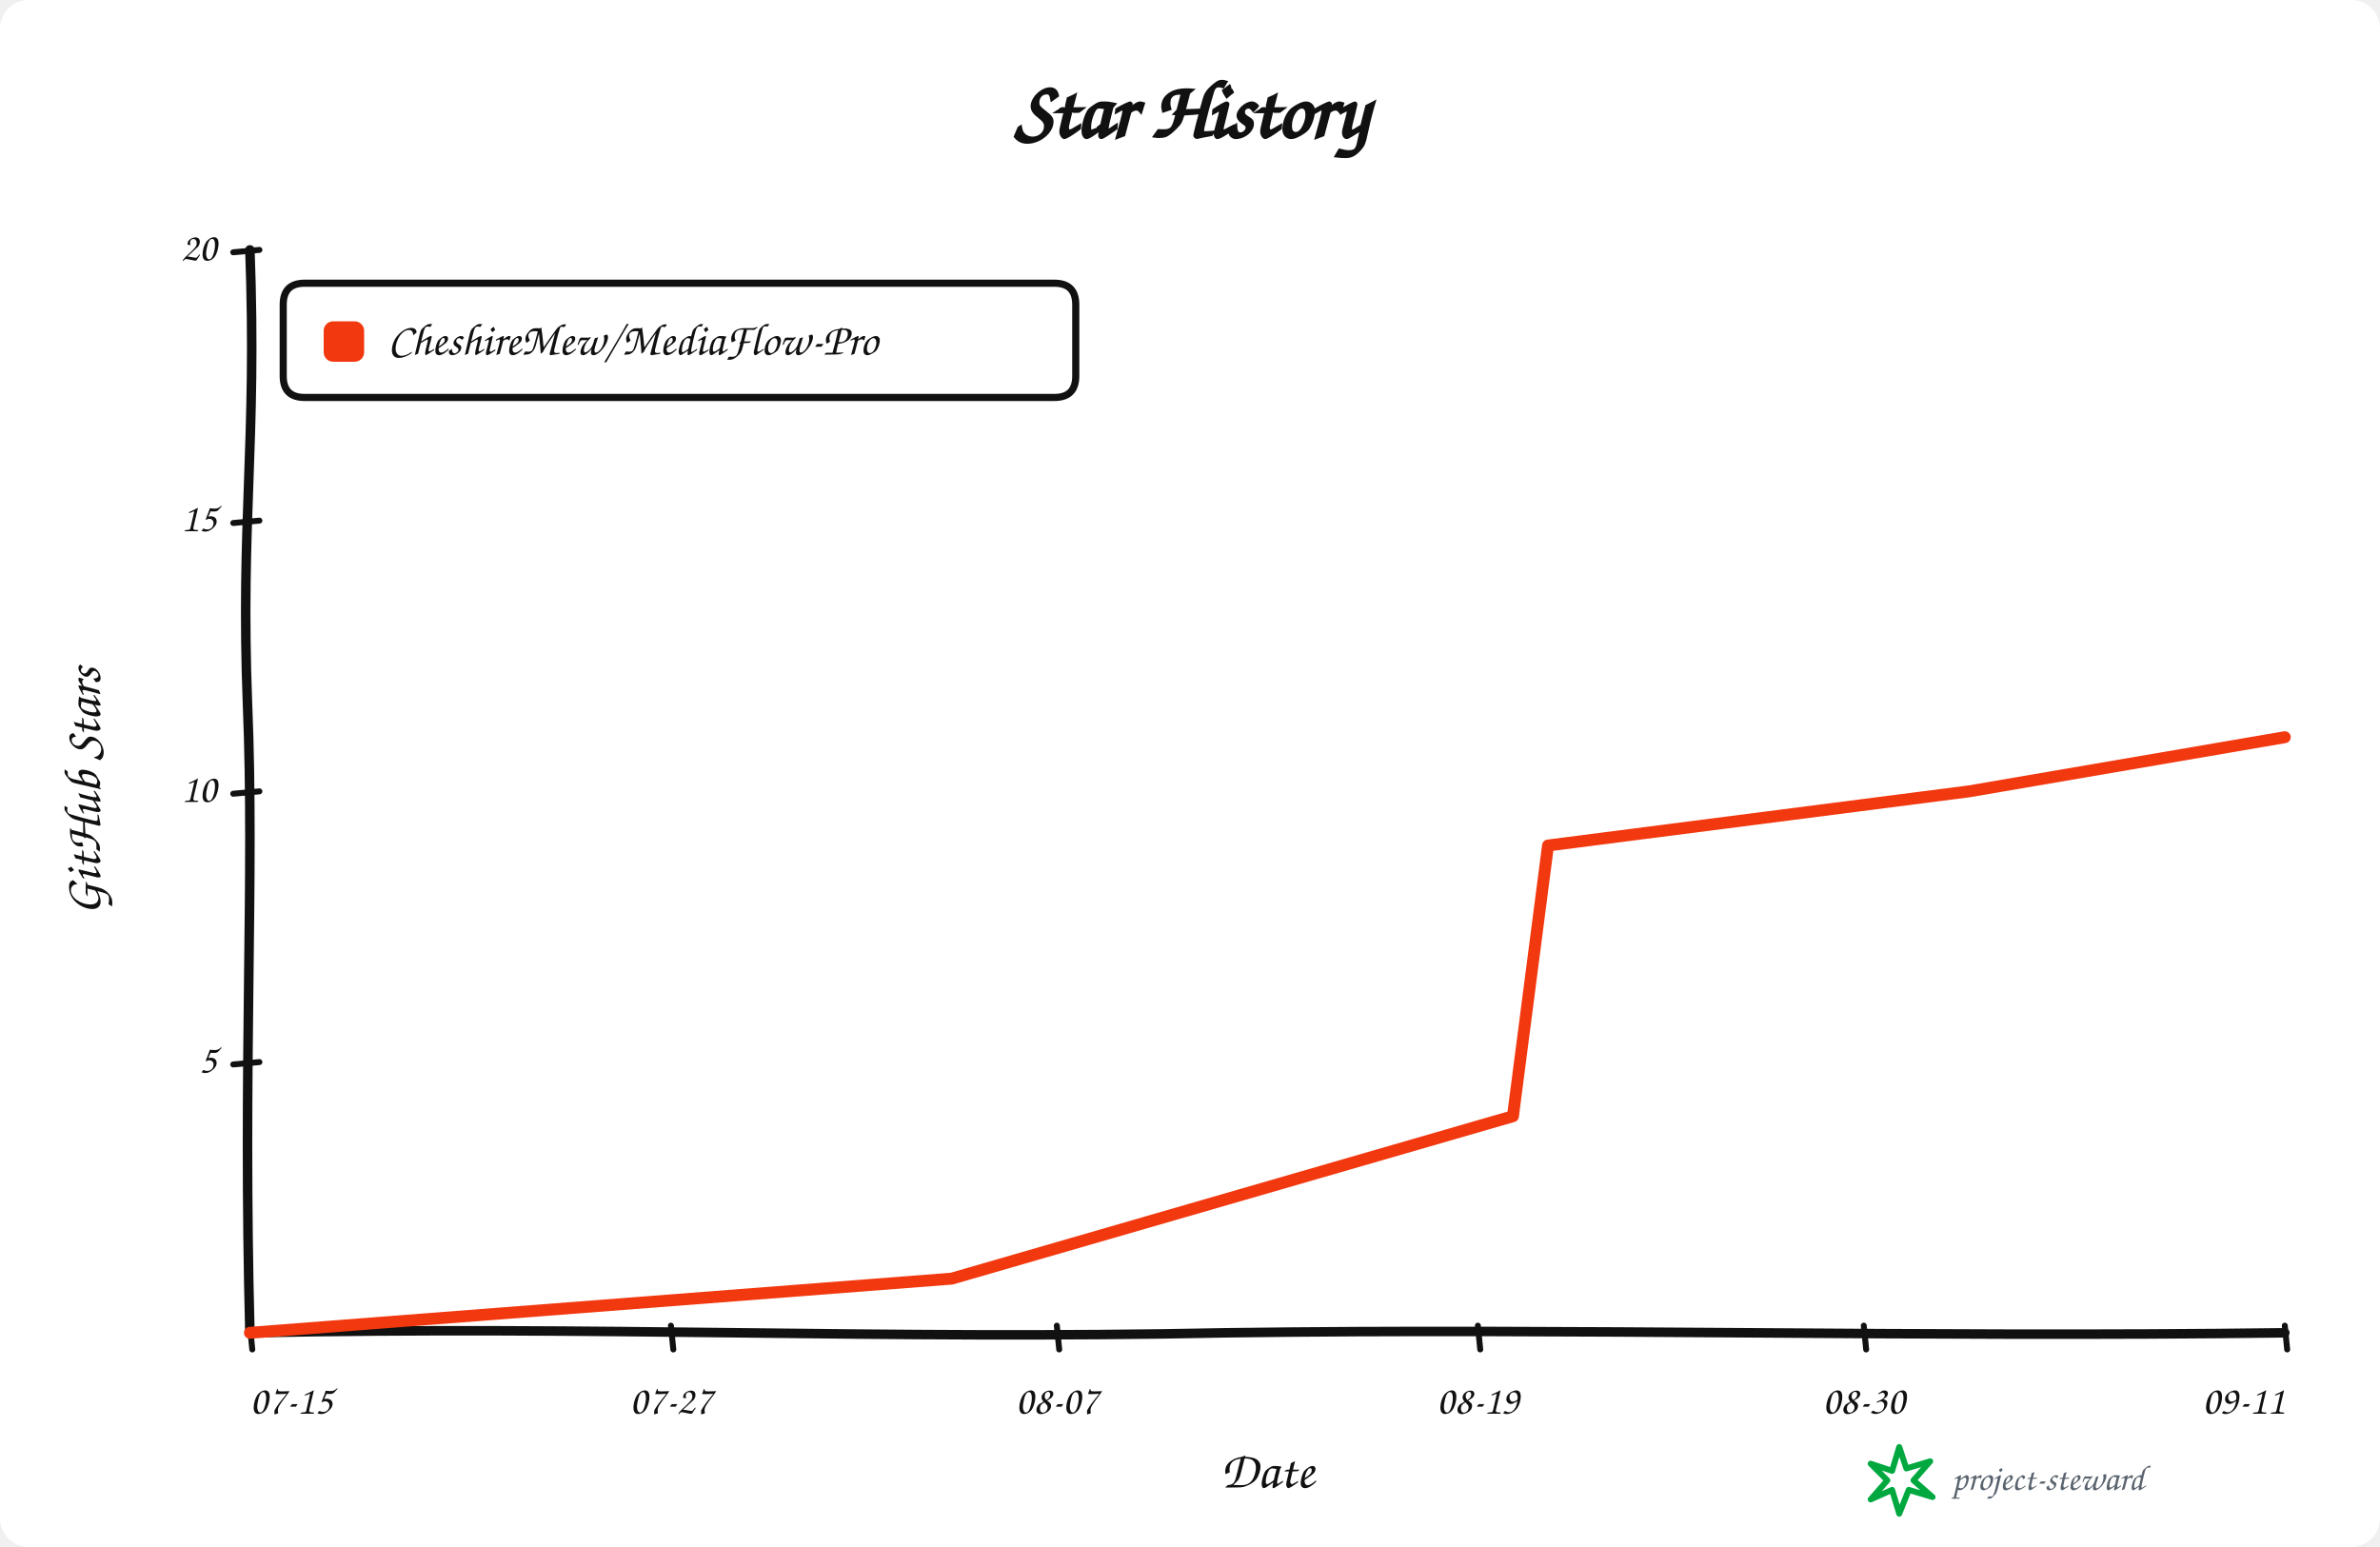
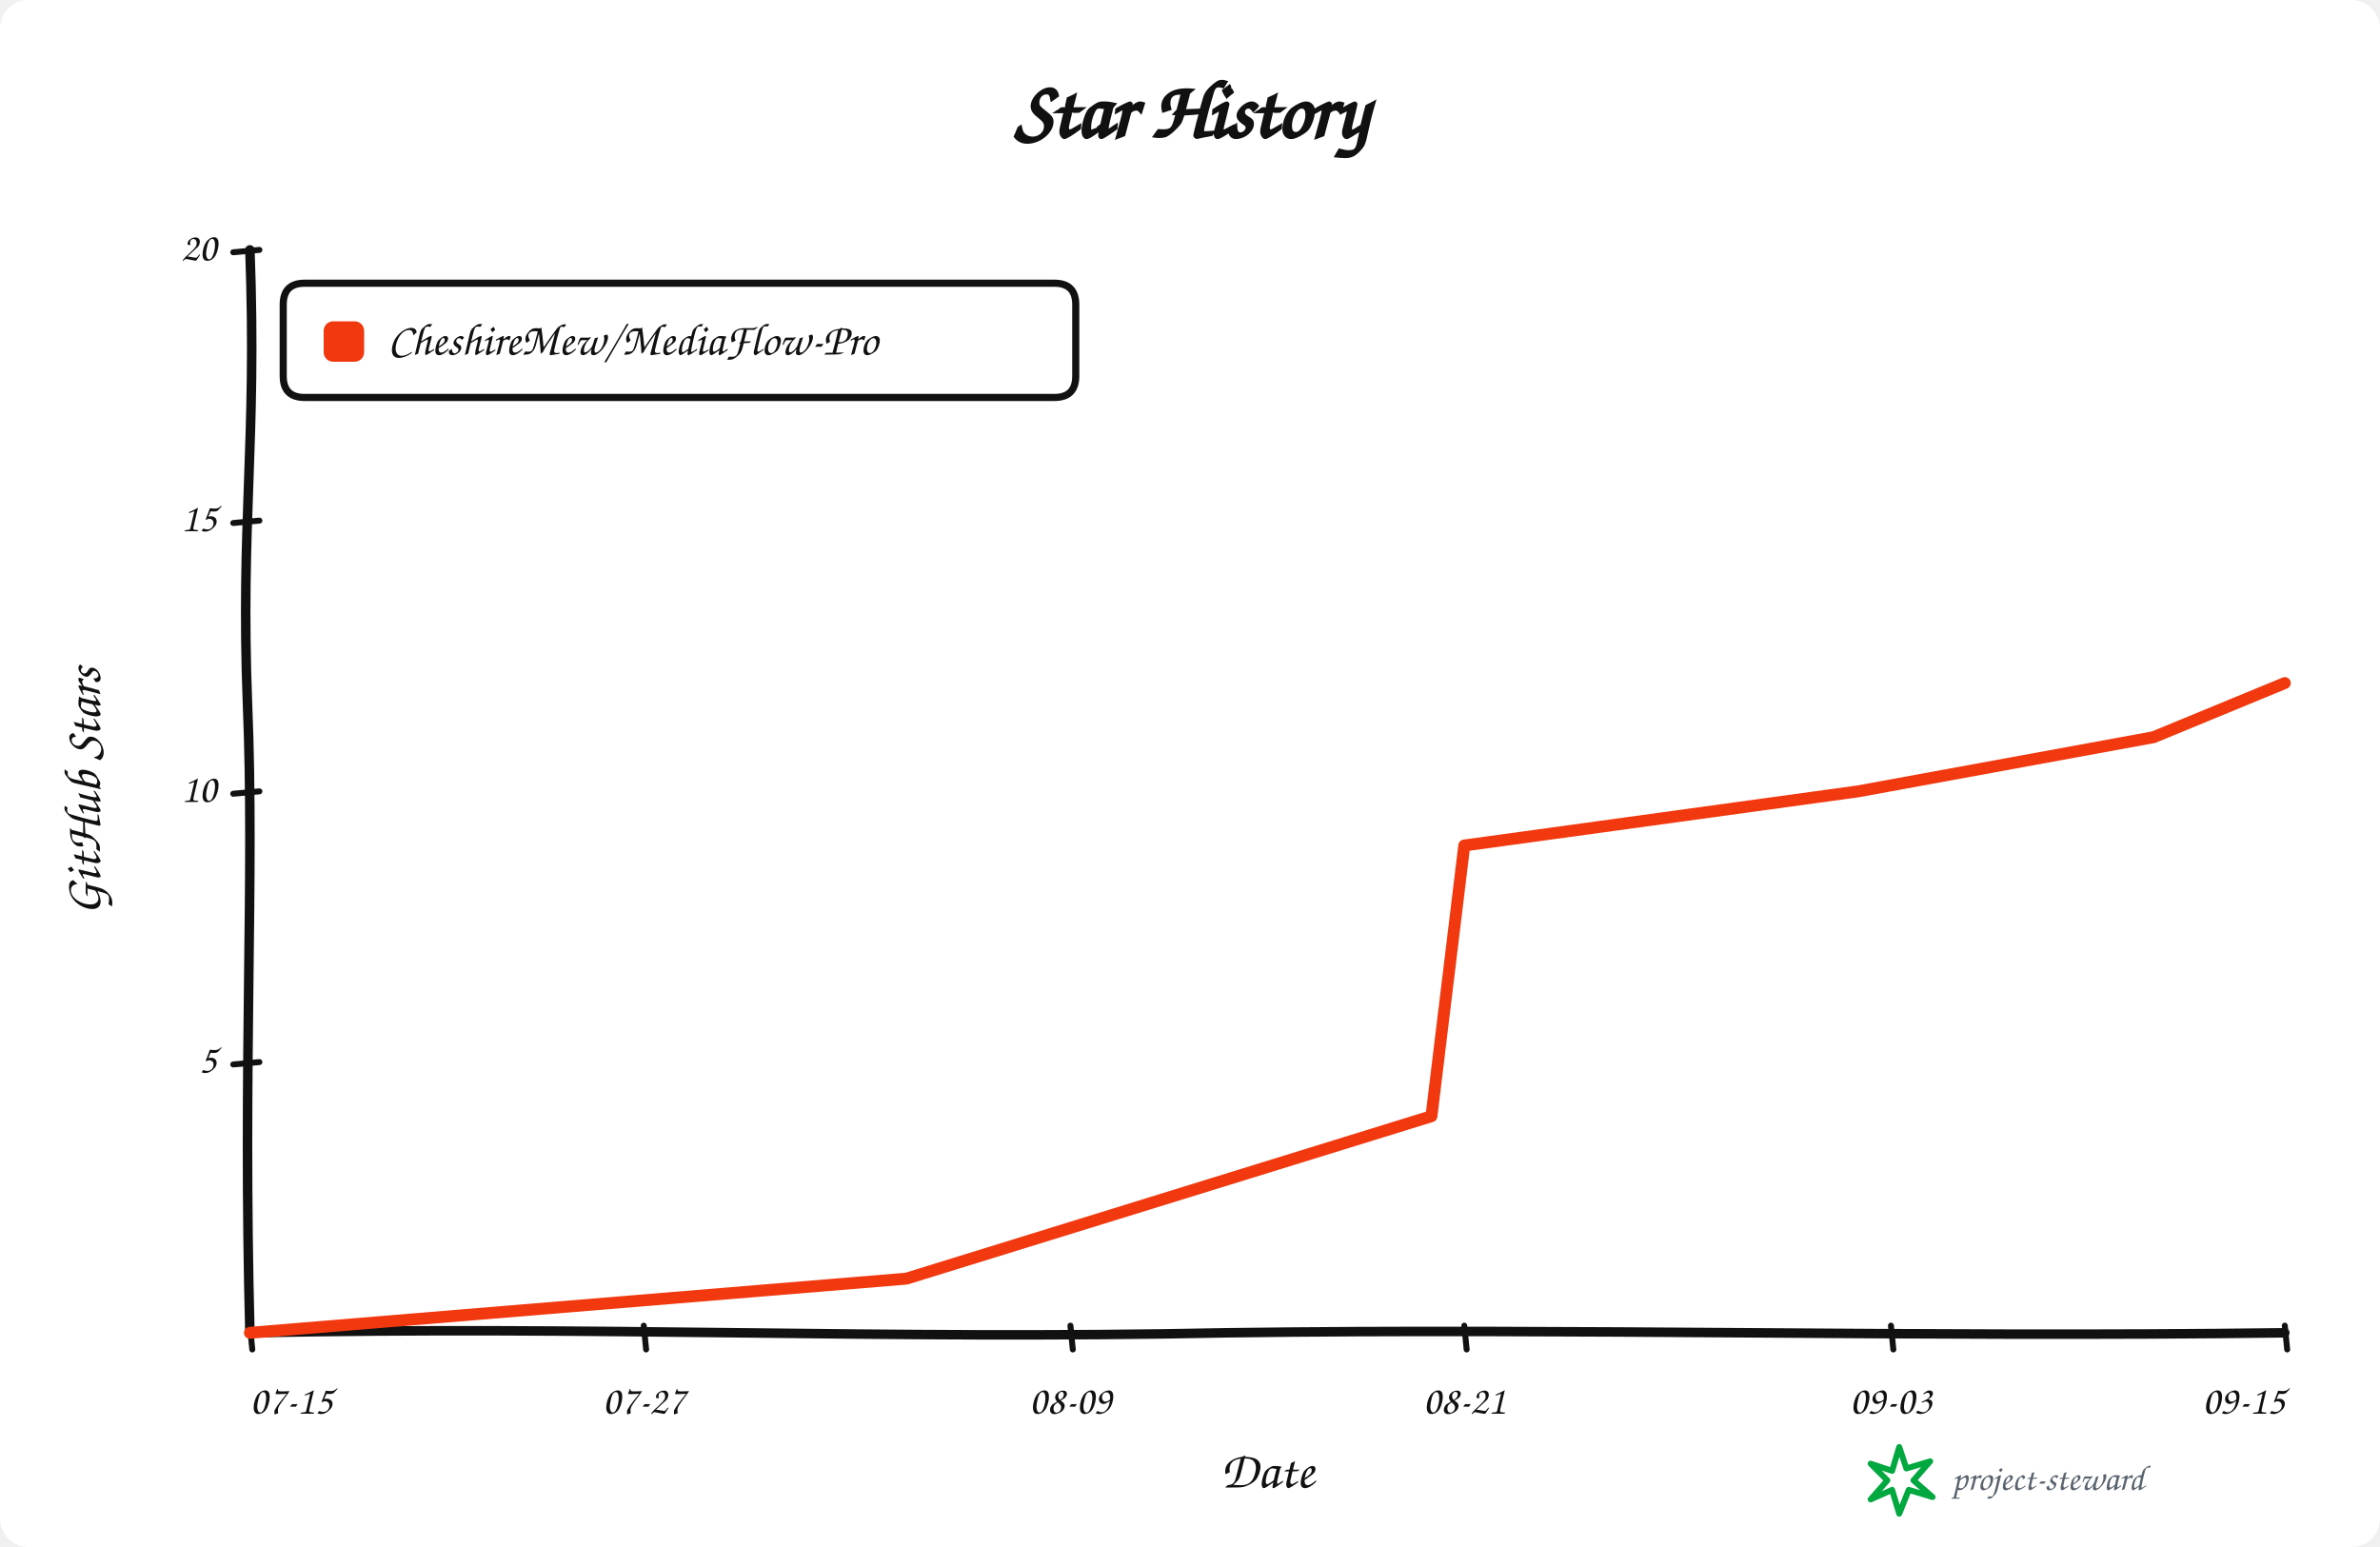
<svg xmlns="http://www.w3.org/2000/svg" width="1000" height="650" viewBox="0 0 1000 650" role="img" aria-labelledby="title description">
  <rect width="100%" height="100%" rx="12" fill="#ffffff" />
  <g data-style="hand-drawn" font-family="Comic Sans MS,Segoe Print,Bradley Hand,cursive" fill="#111111">
    <text x="500.0" y="58" text-anchor="middle" font-size="34" font-weight="700">Star History</text>
    <path data-role="y-axis" d="M 105.00 560.00 C 102.00 446.25, 107.00 368.90, 104.00 296.10 C 101.00 218.75, 108.00 186.90, 105.00 105.00" fill="none" stroke="#111111" stroke-width="4" stroke-linecap="round" />
    <path data-role="x-axis" d="M 105.00 560.00 C 250.35 557.00, 370.05 563.00, 515.40 560.00 C 660.75 558.00, 806.10 562.00, 960.00 560.00" fill="none" stroke="#111111" stroke-width="4" stroke-linecap="round" />
    <text x="42" y="332.5" text-anchor="middle" font-size="22" font-weight="600" transform="rotate(-90 42 332.5)">GitHub Stars</text>
    <text x="532.5" y="625" text-anchor="middle" font-size="22" font-weight="600">Date</text>
    <path data-role="legend-box" d="M 128 119 Q 119 119, 119 128 L 119 158 Q 119 167, 128 167 L 443 167 Q 452 167, 452 158 L 452 128 Q 452 119, 443 119 Z" fill="#ffffff" stroke="#111111" stroke-width="3" stroke-linejoin="round" />
    <rect x="136" y="135" width="17" height="17" rx="4" fill="#f2380f" />
    <text x="163" y="144.0" dominant-baseline="middle" font-size="19" font-weight="600">CheshireMew/MediaFlow-Pro</text>
    <path d="M 98 447.25 L 109 446.25" fill="none" stroke="#111111" stroke-width="2.5" stroke-linecap="round" />
    <text x="91" y="446.25" text-anchor="end" dominant-baseline="middle" font-size="17">5</text>
    <path d="M 98 333.50 L 109 332.50" fill="none" stroke="#111111" stroke-width="2.5" stroke-linecap="round" />
    <text x="91" y="332.50" text-anchor="end" dominant-baseline="middle" font-size="17">10</text>
    <path d="M 98 219.75 L 109 218.75" fill="none" stroke="#111111" stroke-width="2.5" stroke-linecap="round" />
    <text x="91" y="218.75" text-anchor="end" dominant-baseline="middle" font-size="17">15</text>
    <path d="M 98 106.00 L 109 105.00" fill="none" stroke="#111111" stroke-width="2.5" stroke-linecap="round" />
    <text x="91" y="105.00" text-anchor="end" dominant-baseline="middle" font-size="17">20</text>
    <path d="M 105.00 557 L 106.00 567" fill="none" stroke="#111111" stroke-width="2.5" stroke-linecap="round" />
    <text x="105.00" y="594" text-anchor="start" font-size="17">07-15</text>
-     <path d="M 281.90 557 L 282.90 567" fill="none" stroke="#111111" stroke-width="2.5" stroke-linecap="round" />
-     <text x="281.90" y="594" text-anchor="middle" font-size="17">07-27</text>
-     <path d="M 444.05 557 L 445.05 567" fill="none" stroke="#111111" stroke-width="2.5" stroke-linecap="round" />
-     <text x="444.05" y="594" text-anchor="middle" font-size="17">08-07</text>
-     <path d="M 620.95 557 L 621.95 567" fill="none" stroke="#111111" stroke-width="2.5" stroke-linecap="round" />
-     <text x="620.95" y="594" text-anchor="middle" font-size="17">08-19</text>
-     <path d="M 783.10 557 L 784.10 567" fill="none" stroke="#111111" stroke-width="2.5" stroke-linecap="round" />
-     <text x="783.10" y="594" text-anchor="middle" font-size="17">08-30</text>
+     <path d="M 270.48 557 L 271.48 567" fill="none" stroke="#111111" stroke-width="2.5" stroke-linecap="round" />
+     <text x="270.48" y="594" text-anchor="middle" font-size="17">07-27</text>
+     <path d="M 449.76 557 L 450.76 567" fill="none" stroke="#111111" stroke-width="2.5" stroke-linecap="round" />
+     <text x="449.76" y="594" text-anchor="middle" font-size="17">08-09</text>
+     <path d="M 615.24 557 L 616.24 567" fill="none" stroke="#111111" stroke-width="2.5" stroke-linecap="round" />
+     <text x="615.24" y="594" text-anchor="middle" font-size="17">08-21</text>
+     <path d="M 794.52 557 L 795.52 567" fill="none" stroke="#111111" stroke-width="2.5" stroke-linecap="round" />
+     <text x="794.52" y="594" text-anchor="middle" font-size="17">09-03</text>
    <path d="M 960.00 557 L 961.00 567" fill="none" stroke="#111111" stroke-width="2.5" stroke-linecap="round" />
-     <text x="960.00" y="594" text-anchor="end" font-size="17">09-11</text>
-     <path data-role="star-line" d="M 105.00 560.00 L 399.83 537.25 L 635.69 469.00 L 650.43 355.25 L 827.33 332.50 L 960.00 309.75" fill="none" stroke="#f2380f" stroke-width="5" stroke-linejoin="round" stroke-linecap="round" />
+     <text x="960.00" y="594" text-anchor="end" font-size="17">09-15</text>
+     <path data-role="star-line" d="M 105.00 560.00 L 380.81 537.25 L 601.45 469.00 L 615.24 355.25 L 780.73 332.50 L 904.84 309.75 L 960.00 287.00" fill="none" stroke="#f2380f" stroke-width="5" stroke-linejoin="round" stroke-linecap="round" />
    <g data-role="signature" transform="translate(786 608)">
      <path d="M 12 0 L 15 9 L 25 6 L 18 14 L 26 21 L 16 18 L 12 28 L 9 18 L 0 22 L 7 14 L 0 7 L 9 10 Z" fill="none" stroke="#00a83f" stroke-width="2.5" stroke-linejoin="round" />
      <text x="34" y="18" fill="#59636e" font-size="15">project-steward</text>
    </g>
  </g>
</svg>
